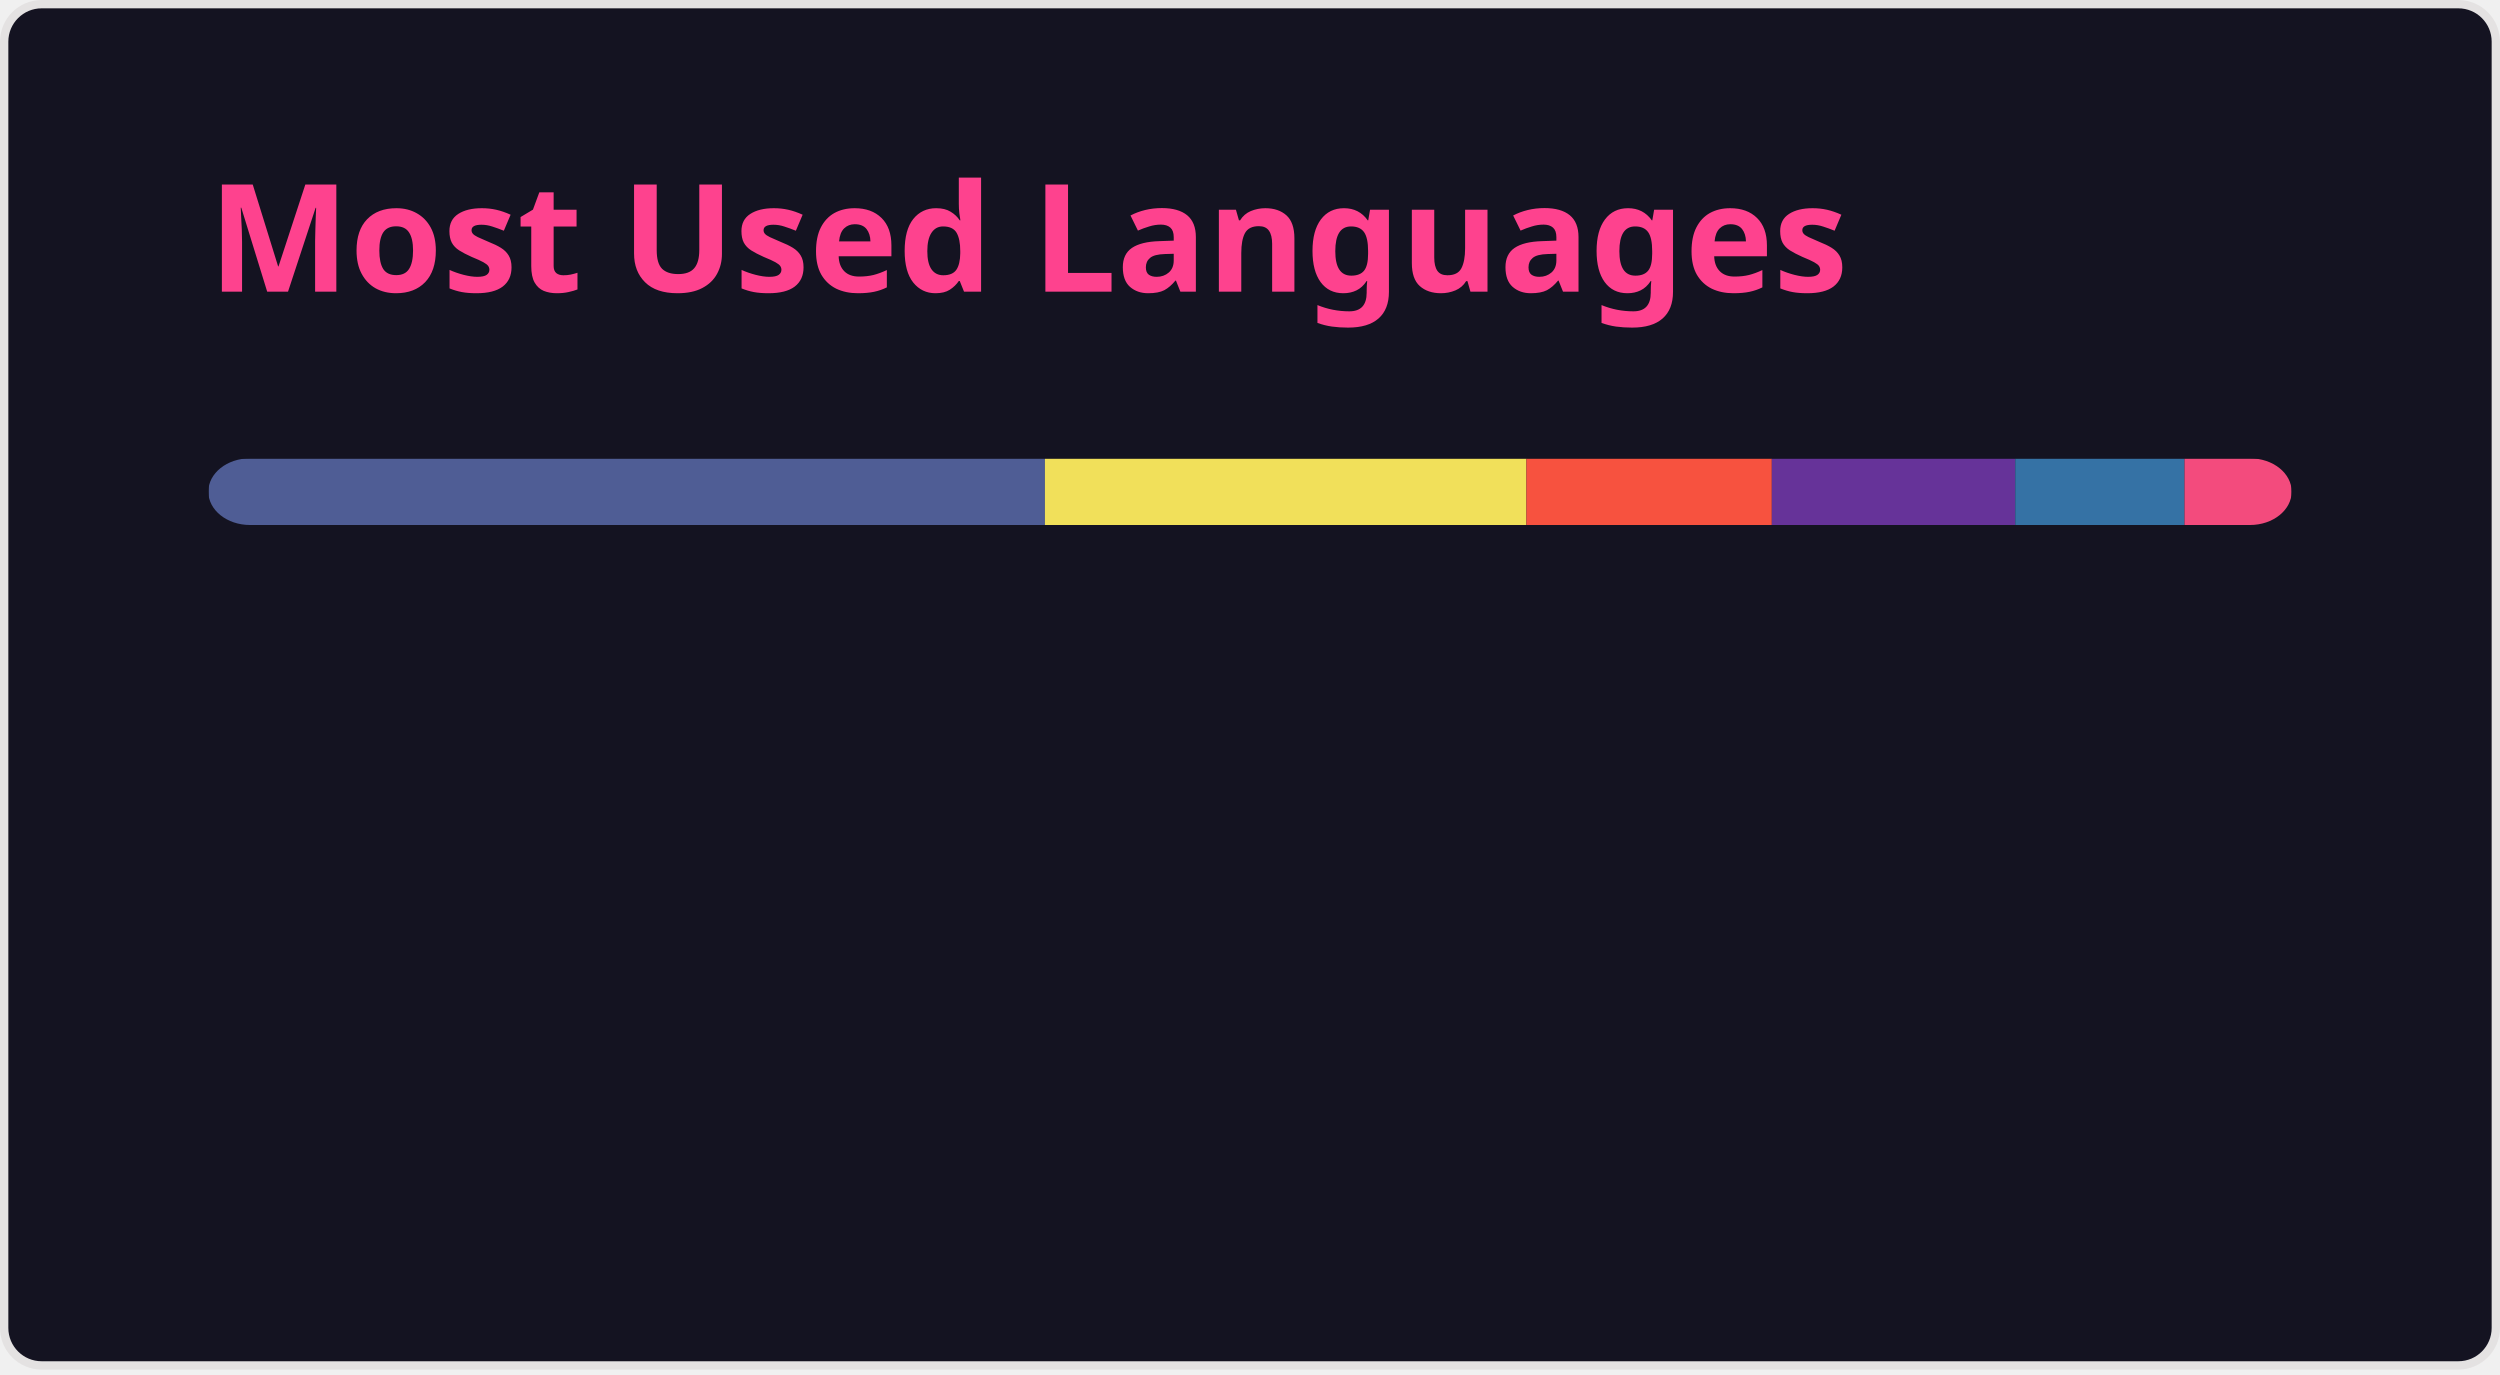
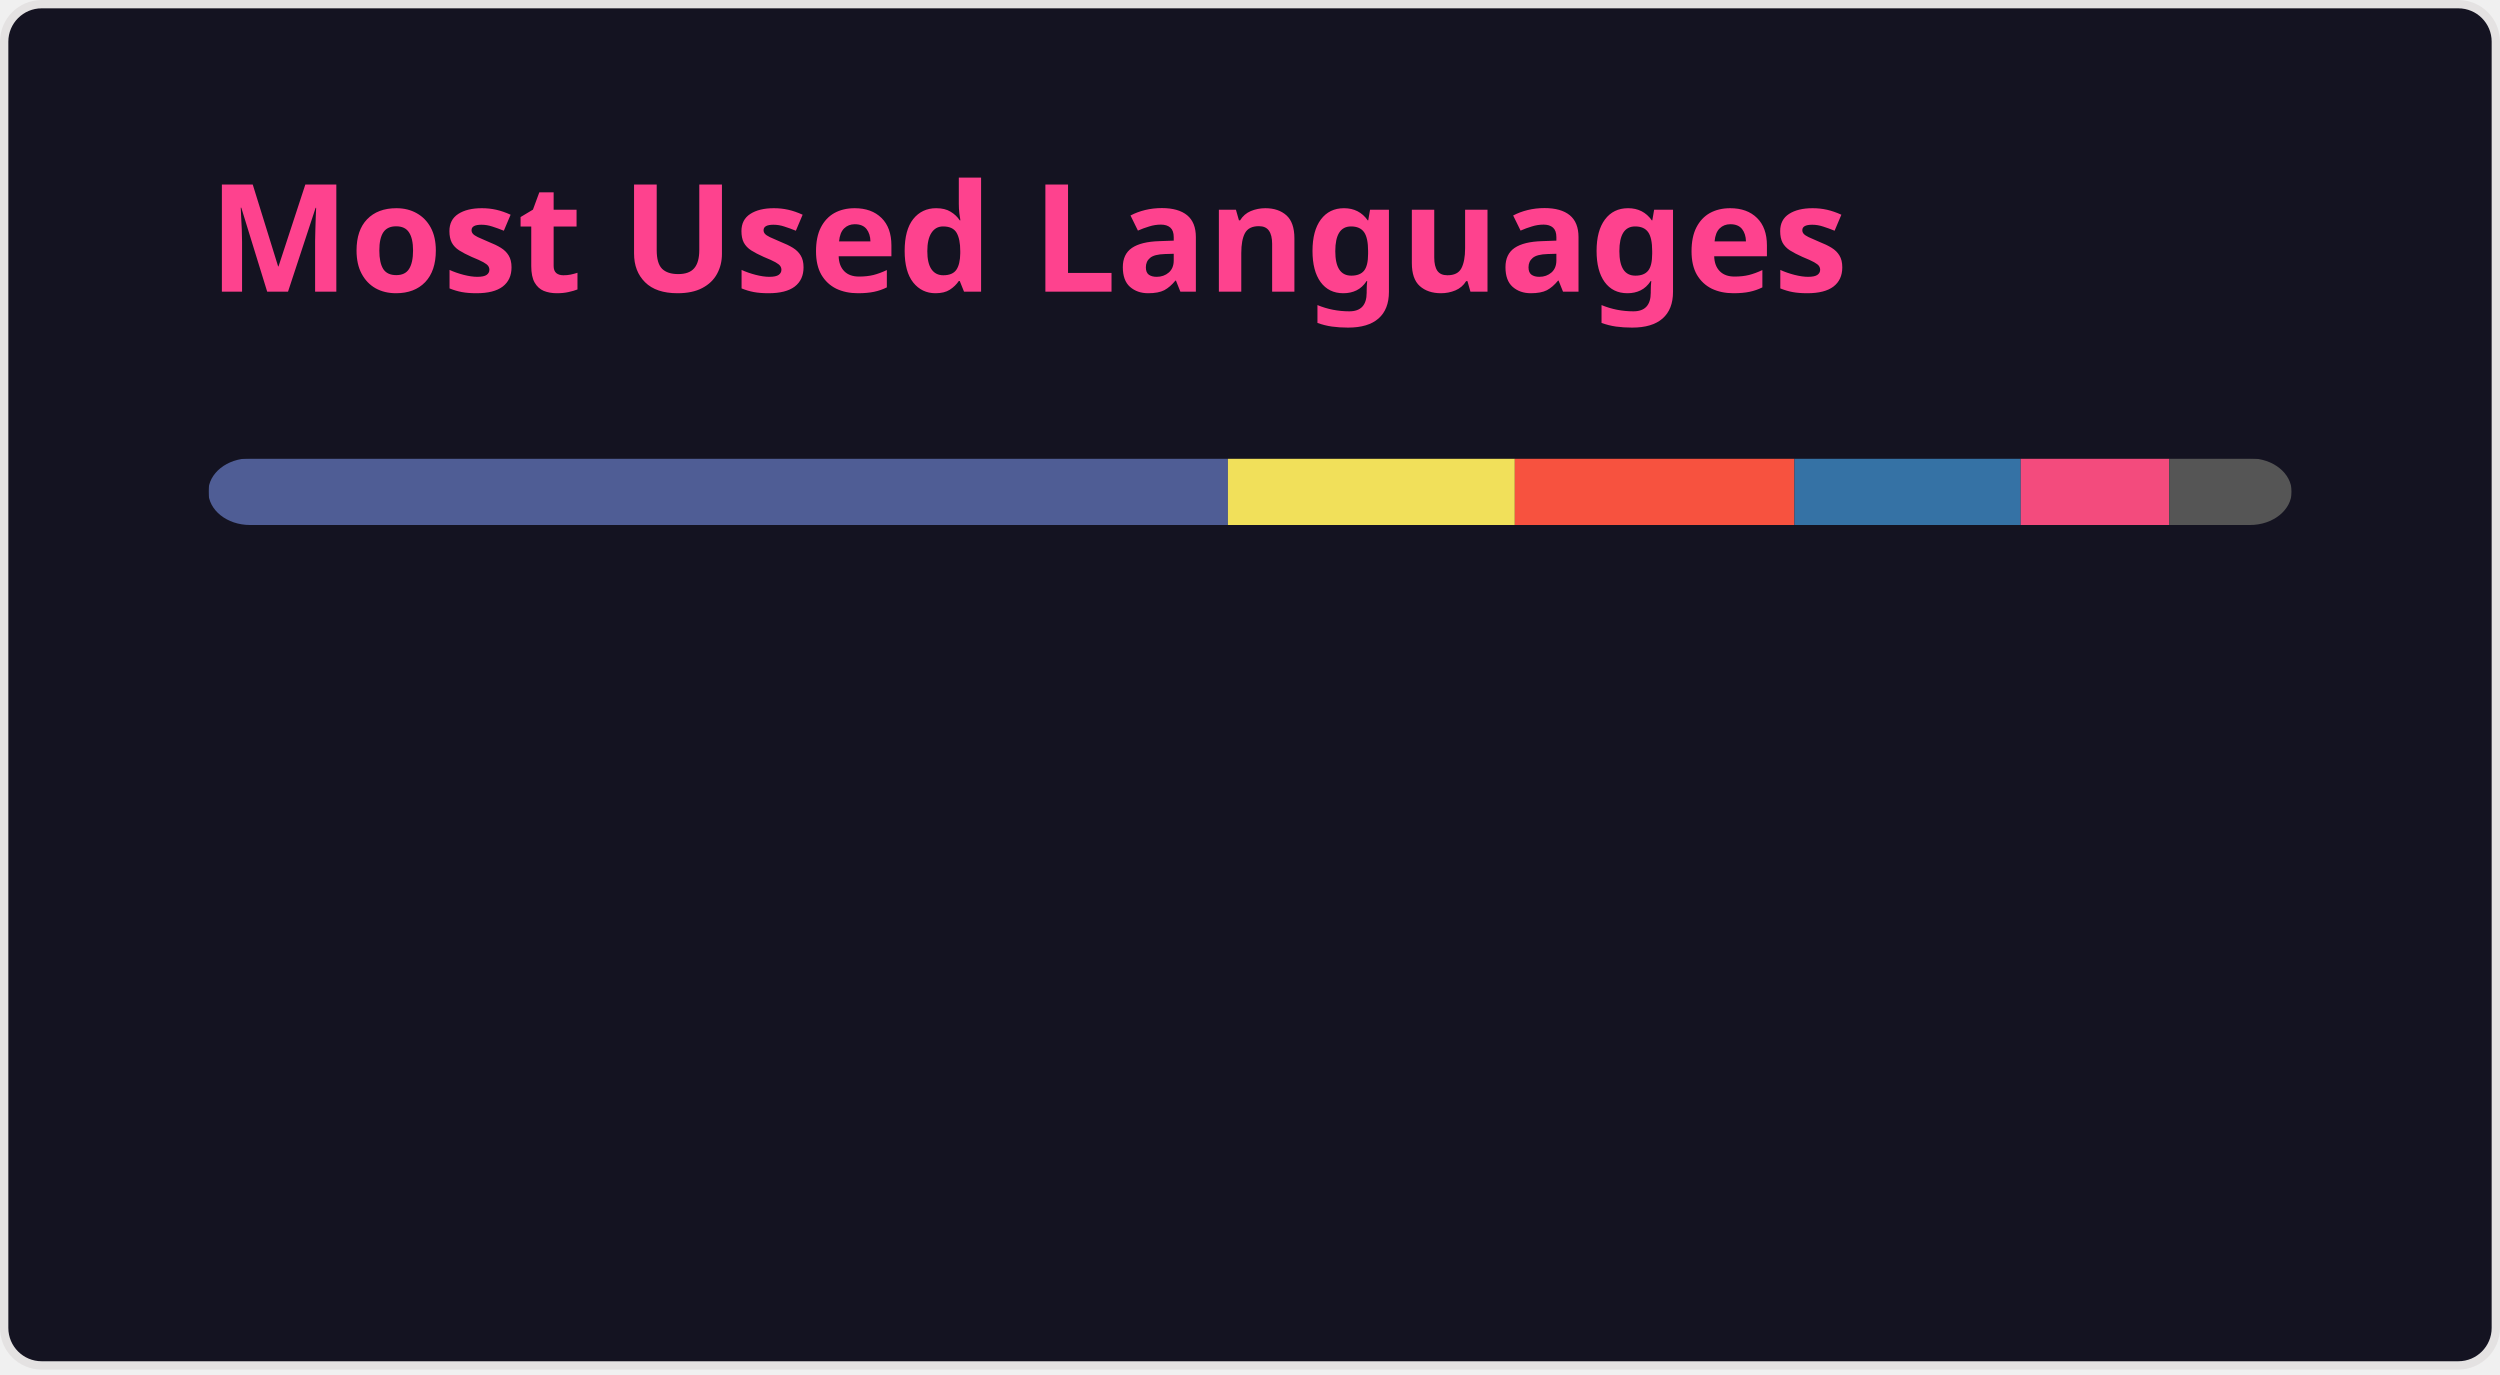
<svg xmlns="http://www.w3.org/2000/svg" width="300" height="165" viewBox="0 0 300 165" fill="none" role="img" aria-labelledby="descId">
  <style>
          .header {
            font: 600 18px 'Segoe UI', Ubuntu, Sans-Serif;
            fill: #fe428e;
            animation: fadeInAnimation 0.8s ease-in-out forwards;
          }
          @supports(-moz-appearance: auto) {
            /* Selector detects Firefox */
            .header { font-size: 15.5px; }
          }
          
    @keyframes slideInAnimation {
      from {
        width: 0;
      }
      to {
        width: calc(100%-100px);
      }
    }
    @keyframes growWidthAnimation {
      from {
        width: 0;
      }
      to {
        width: 100%;
      }
    }
    .stat {
      font: 600 14px 'Segoe UI', Ubuntu, "Helvetica Neue", Sans-Serif; fill: #a9fef7;
    }
    @supports(-moz-appearance: auto) {
      /* Selector detects Firefox */
      .stat { font-size:12px; }
    }
    .bold { font-weight: 700 }
    .lang-name {
      font: 400 11px "Segoe UI", Ubuntu, Sans-Serif;
      fill: #a9fef7;
    }
    .stagger {
      opacity: 0;
      animation: fadeInAnimation 0.3s ease-in-out forwards;
    }
    #rect-mask rect{
      animation: slideInAnimation 1s ease-in-out forwards;
    }
    .lang-progress{
      animation: growWidthAnimation 0.6s ease-in-out forwards;
    }
    

          
      /* Animations */
      @keyframes scaleInAnimation {
        from {
          transform: translate(-5px, 5px) scale(0);
        }
        to {
          transform: translate(-5px, 5px) scale(1);
        }
      }
      @keyframes fadeInAnimation {
        from {
          opacity: 0;
        }
        to {
          opacity: 1;
        }
      }
    
          
        </style>
  <rect data-testid="card-bg" x="0.5" y="0.5" rx="4.5" height="99%" stroke="#e4e2e2" width="299" fill="#141321" stroke-opacity="1" />
  <g data-testid="card-title" transform="translate(25, 35)">
    <g transform="translate(0, 0)">
      <text x="0" y="0" class="header" data-testid="header">Most Used Languages</text>
    </g>
  </g>
  <g data-testid="main-card-body" transform="translate(0, 55)">
    <svg data-testid="lang-items" x="25">
      <mask id="rect-mask">
        <rect x="0" y="0" width="250" height="8" fill="white" rx="5" />
      </mask>
-       <rect mask="url(#rect-mask)" data-testid="lang-progress" x="0" y="0" width="100.39" height="8" fill="#4F5D95" />
-       <rect mask="url(#rect-mask)" data-testid="lang-progress" x="100.39" y="0" width="57.78" height="8" fill="#f1e05a" />
-       <rect mask="url(#rect-mask)" data-testid="lang-progress" x="158.17" y="0" width="29.45" height="8" fill="#f7523f" />
-       <rect mask="url(#rect-mask)" data-testid="lang-progress" x="187.62" y="0" width="29.21" height="8" fill="#663399" />
-       <rect mask="url(#rect-mask)" data-testid="lang-progress" x="216.83" y="0" width="20.31" height="8" fill="#3572A5" />
-       <rect mask="url(#rect-mask)" data-testid="lang-progress" x="237.14" y="0" width="12.84" height="8" fill="#f34b7d" />
+       <rect mask="url(#rect-mask)" data-testid="lang-progress" x="0" y="0" width="122.35" height="8" fill="#4F5D95" />
+       <rect mask="url(#rect-mask)" data-testid="lang-progress" x="122.35" y="0" width="34.43" height="8" fill="#f1e05a" />
+       <rect mask="url(#rect-mask)" data-testid="lang-progress" x="156.78" y="0" width="33.55" height="8" fill="#f7523f" />
+       <rect mask="url(#rect-mask)" data-testid="lang-progress" x="190.33" y="0" width="27.16" height="8" fill="#3572A5" />
+       <rect mask="url(#rect-mask)" data-testid="lang-progress" x="217.49" y="0" width="17.81" height="8" fill="#f34b7d" />
+       <rect mask="url(#rect-mask)" data-testid="lang-progress" x="235.3" y="0" width="14.7" height="8" fill="#555555" />
      <g transform="translate(0, 25)">
        <g transform="translate(0, 0)">
          <g transform="translate(0, 0)">
            <g class="stagger" style="animation-delay: 450ms">
              <circle cx="5" cy="6" r="5" fill="#4F5D95" />
              <text data-testid="lang-name" x="15" y="10" class="lang-name">
-         PHP 40.16%
+         PHP 48.94%
      </text>
            </g>
          </g>
          <g transform="translate(0, 25)">
            <g class="stagger" style="animation-delay: 600ms">
              <circle cx="5" cy="6" r="5" fill="#f1e05a" />
              <text data-testid="lang-name" x="15" y="10" class="lang-name">
-         JavaScript 23.11%
+         JavaScript 13.77%
      </text>
            </g>
          </g>
          <g transform="translate(0, 50)">
            <g class="stagger" style="animation-delay: 750ms">
              <circle cx="5" cy="6" r="5" fill="#f7523f" />
              <text data-testid="lang-name" x="15" y="10" class="lang-name">
-         Blade 11.78%
+         Blade 13.42%
      </text>
            </g>
          </g>
        </g>
        <g transform="translate(150, 0)">
          <g transform="translate(0, 0)">
            <g class="stagger" style="animation-delay: 450ms">
-               <circle cx="5" cy="6" r="5" fill="#663399" />
+               <circle cx="5" cy="6" r="5" fill="#3572A5" />
              <text data-testid="lang-name" x="15" y="10" class="lang-name">
-         CSS 11.69%
+         Python 10.86%
      </text>
            </g>
          </g>
          <g transform="translate(0, 25)">
            <g class="stagger" style="animation-delay: 600ms">
-               <circle cx="5" cy="6" r="5" fill="#3572A5" />
+               <circle cx="5" cy="6" r="5" fill="#f34b7d" />
              <text data-testid="lang-name" x="15" y="10" class="lang-name">
-         Python 8.12%
+         C++ 7.12%
      </text>
            </g>
          </g>
          <g transform="translate(0, 50)">
            <g class="stagger" style="animation-delay: 750ms">
-               <circle cx="5" cy="6" r="5" fill="#f34b7d" />
+               <circle cx="5" cy="6" r="5" fill="#555555" />
              <text data-testid="lang-name" x="15" y="10" class="lang-name">
-         C++ 5.14%
+         C 5.88%
      </text>
            </g>
          </g>
        </g>
      </g>
    </svg>
  </g>
</svg>
